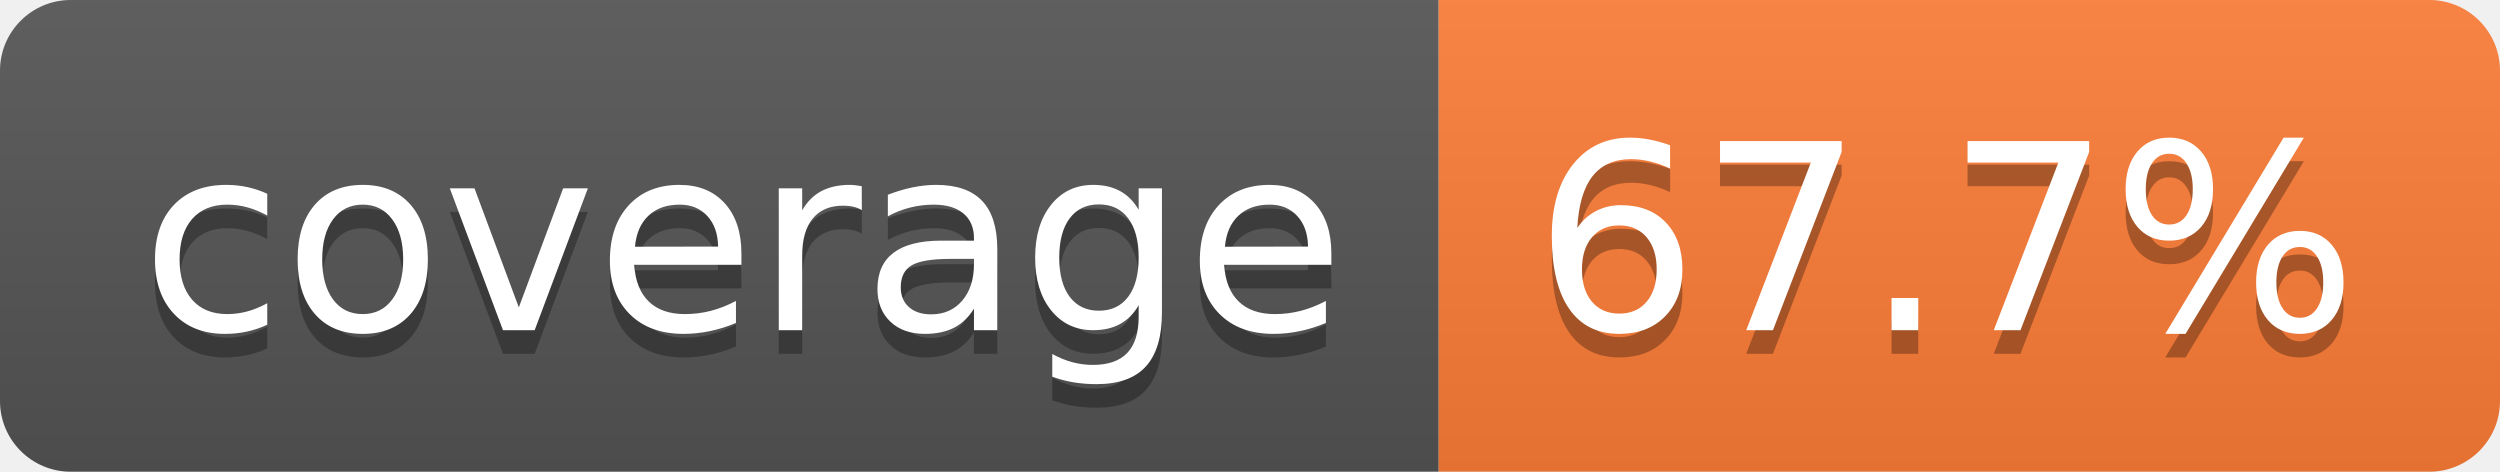
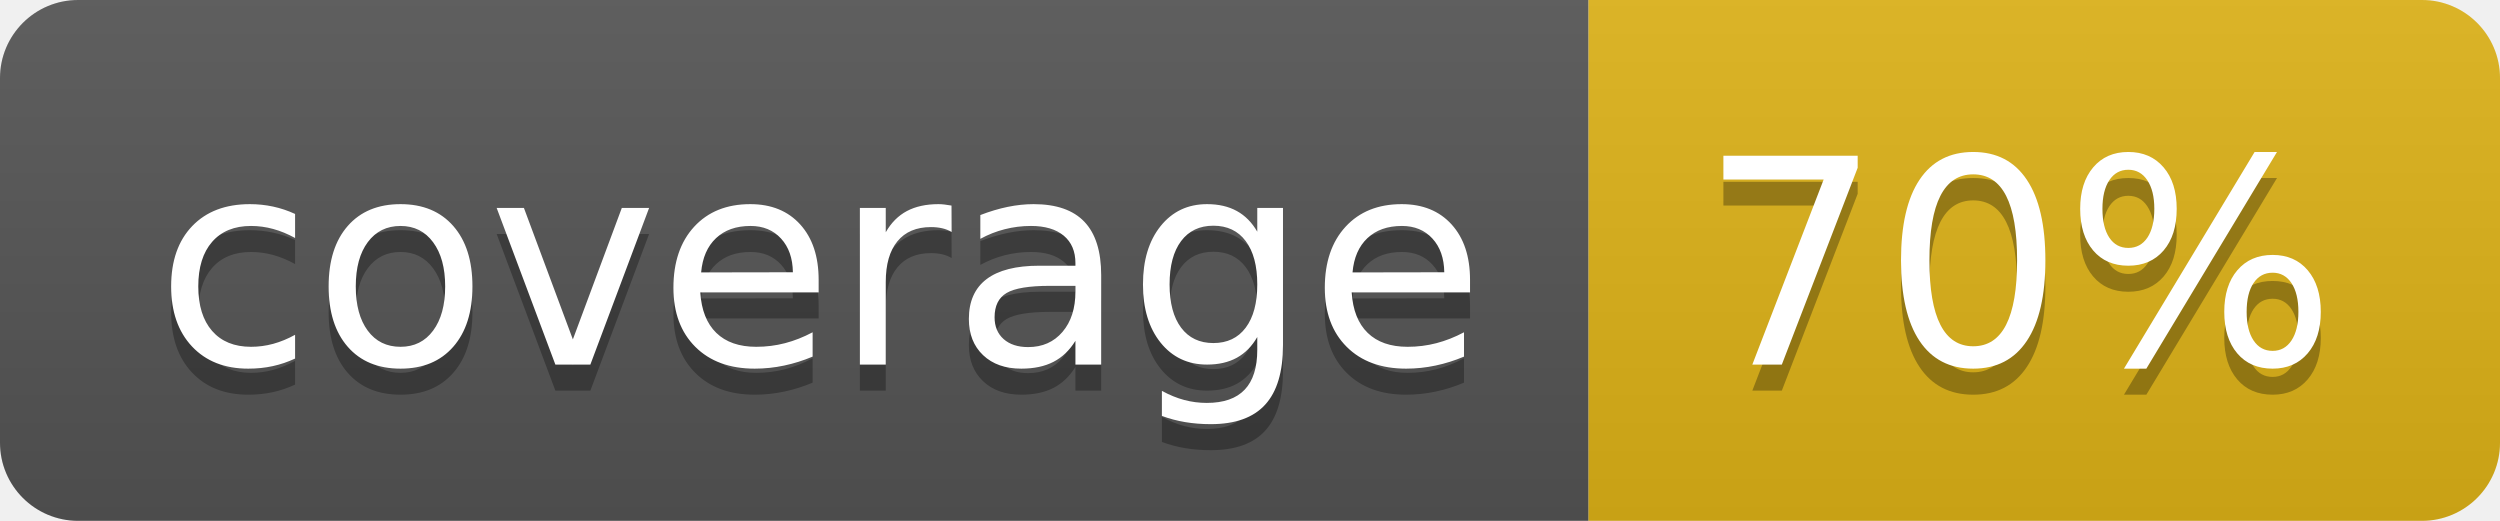
- <svg xmlns="http://www.w3.org/2000/svg" width="106" height="20" role="img" aria-label="coverage: 67.7%">
+ <svg xmlns="http://www.w3.org/2000/svg" width="96" height="20" role="img" aria-label="coverage: 70%">
  <linearGradient id="s" x2="0" y2="100%">
    <stop offset="0" stop-color="#bbb" stop-opacity=".1" />
    <stop offset="1" stop-opacity=".1" />
  </linearGradient>
  <clipPath id="r">
-     <rect width="106" height="20" rx="3" fill="#fff" />
+     <rect width="96" height="20" rx="3" fill="#fff" />
  </clipPath>
  <g clip-path="url(#r)">
    <rect width="61" height="20" fill="#555" />
-     <rect x="61" width="45" height="20" fill="#fe7d37" />
-     <rect width="106" height="20" fill="url(#s)" />
+     <rect x="61" width="35" height="20" fill="#dfb317" />
+     <rect width="96" height="20" fill="url(#s)" />
  </g>
  <g fill="#fff" text-anchor="middle" font-family="Verdana,Geneva,DejaVu Sans,sans-serif" text-rendering="geometricPrecision" font-size="110">
    <text aria-hidden="true" x="315" y="150" fill="#010101" fill-opacity=".3" transform="scale(.1)" textLength="510">coverage</text>
    <text x="315" y="140" transform="scale(.1)" fill="#fff" textLength="510">coverage</text>
-     <text aria-hidden="true" x="825" y="150" fill="#010101" fill-opacity=".3" transform="scale(.1)" textLength="350">67.7%</text>
-     <text x="825" y="140" transform="scale(.1)" fill="#fff" textLength="350">67.7%</text>
+     <text aria-hidden="true" x="775" y="150" fill="#010101" fill-opacity=".3" transform="scale(.1)" textLength="245">70%</text>
+     <text x="775" y="140" transform="scale(.1)" fill="#fff" textLength="245">70%</text>
  </g>
</svg>
